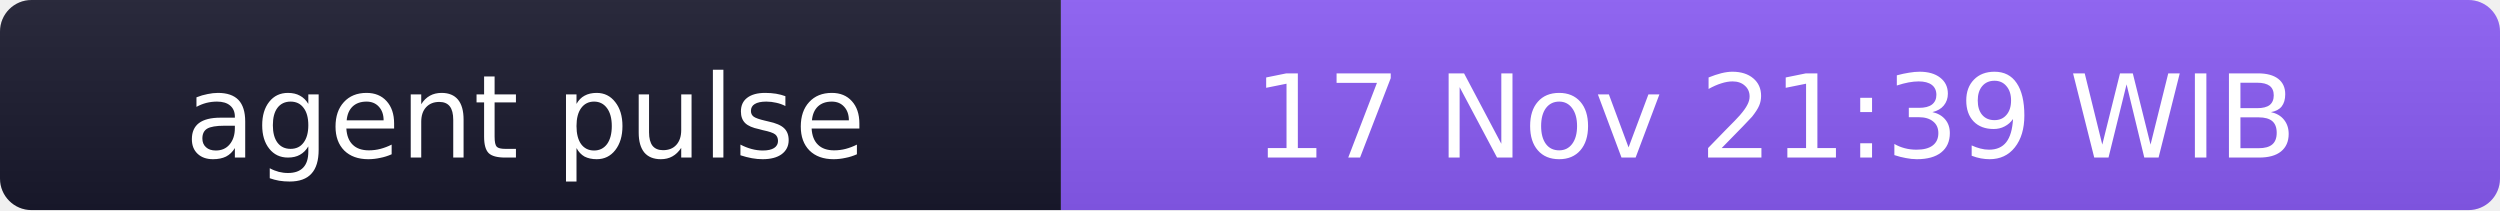
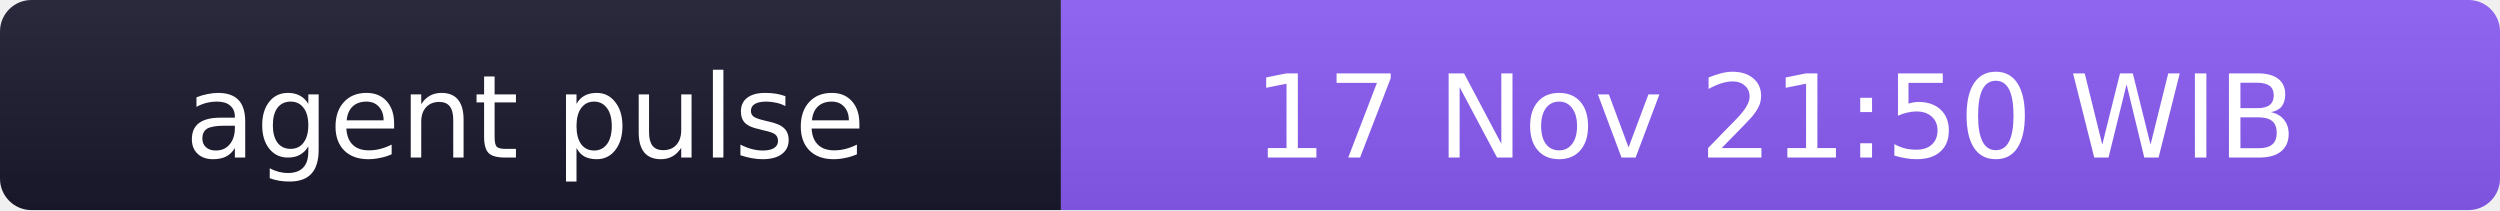
- <svg xmlns="http://www.w3.org/2000/svg" width="238" height="20" role="img" aria-label="agent pulse: 17 Nov 21:39 WIB">
+ <svg xmlns="http://www.w3.org/2000/svg" width="238" height="20" role="img" aria-label="agent pulse: 17 Nov 21:50 WIB">
  <linearGradient id="s" x2="0" y2="100%">
    <stop offset="0" stop-color="#bbb" stop-opacity=".1" />
    <stop offset="1" stop-opacity=".1" />
  </linearGradient>
  <clipPath id="r">
    <rect width="238" height="20" rx="3" fill="#fff" />
  </clipPath>
  <g clip-path="url(#r)">
    <rect width="101" height="20" fill="#1a1a2e" />
    <rect x="101" width="137" height="20" fill="#8b5cf6" />
    <rect width="238" height="20" fill="url(#s)" />
  </g>
  <g fill="#fff" text-anchor="middle" font-family="Verdana,Geneva,DejaVu Sans,sans-serif" font-size="11">
    <text x="50" y="15">agent pulse</text>
-     <text x="169" y="15">17 Nov 21:39 WIB</text>
+     <text x="169" y="15">17 Nov 21:50 WIB</text>
  </g>
</svg>
